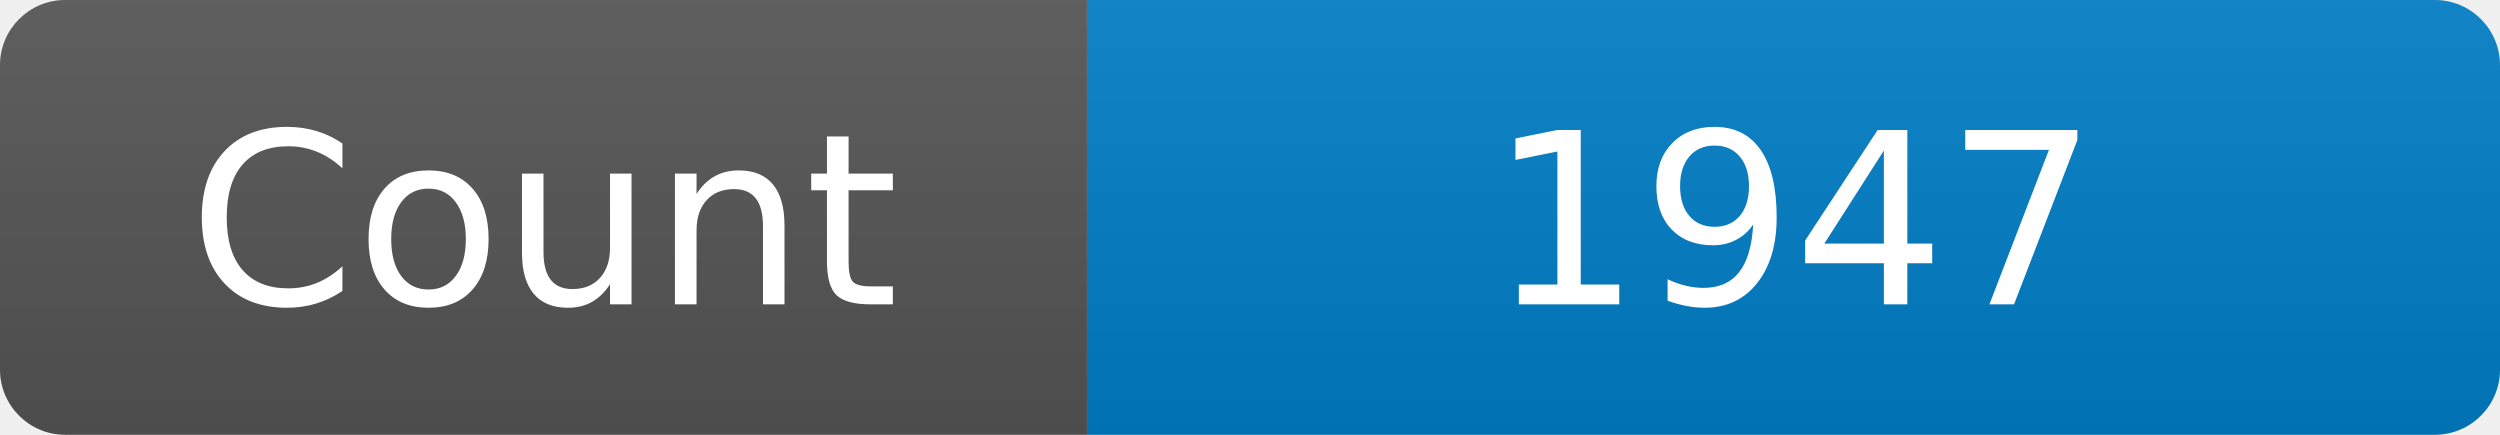
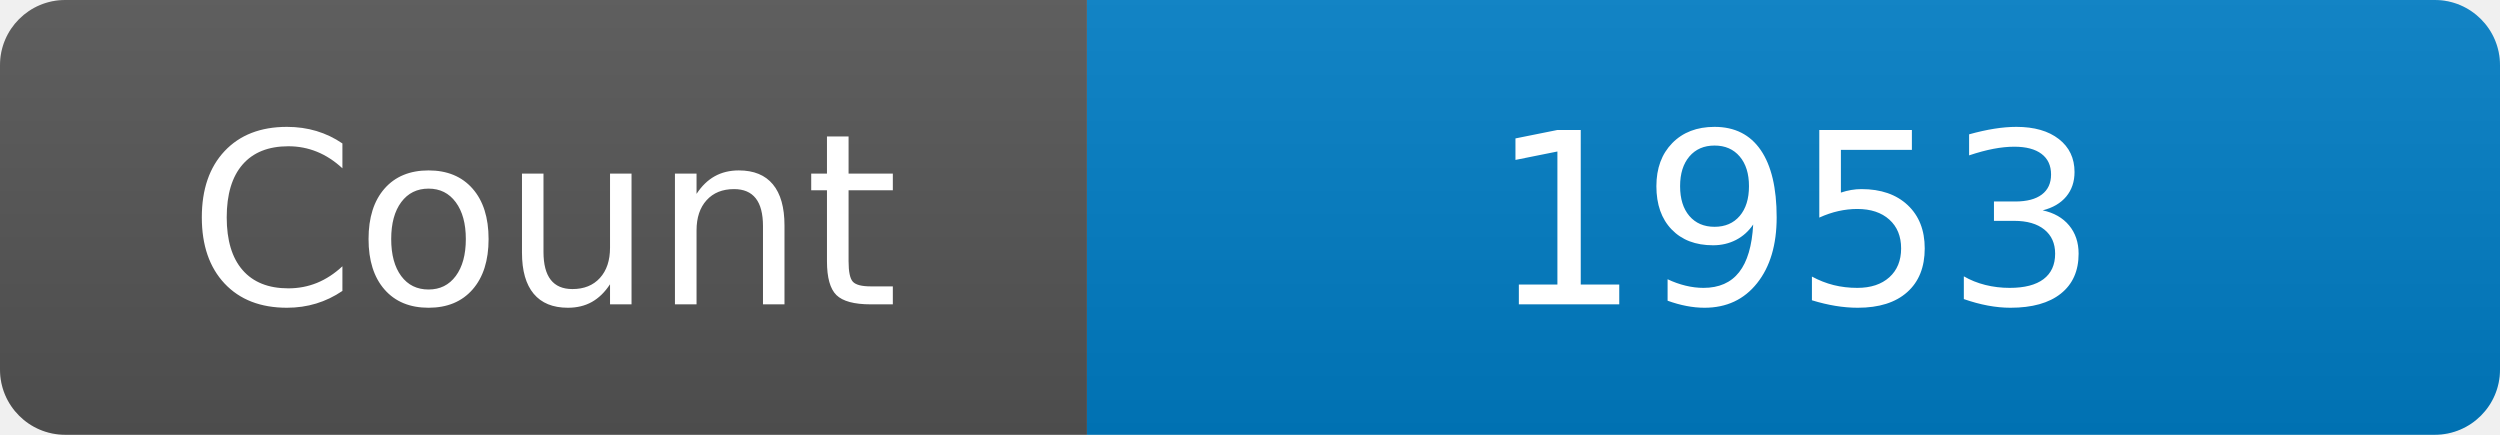
<svg xmlns="http://www.w3.org/2000/svg" width="115" height="20" role="img" aria-label="Maintained?: yes">
  <linearGradient id="s" x2="0" y2="100%">
    <stop offset="0" stop-color="#bbb" stop-opacity=".1" />
    <stop offset="1" stop-opacity=".1" />
  </linearGradient>
  <clipPath id="r">
    <rect width="115" height="20" rx="3" fill="#fff" />
  </clipPath>
  <g clip-path="url(#r)">
    <rect width="50" height="20" fill="#555" />
    <rect x="50" width="160" height="20" fill="#007ec6" />
    <rect width="115" height="20" fill="url(#s)" />
  </g>
  <g fill="#fff" text-anchor="middle" font-family="Verdana,Geneva,DejaVu Sans,sans-serif" font-size="110">
    <text x="250" y="140" transform="scale(.1)" fill="#fff">Count</text>
-     <text x="825" y="140" transform="scale(.1)" fill="#fff">1947</text>
+     <text x="825" y="140" transform="scale(.1)" fill="#fff">1953</text>
  </g>
</svg>
